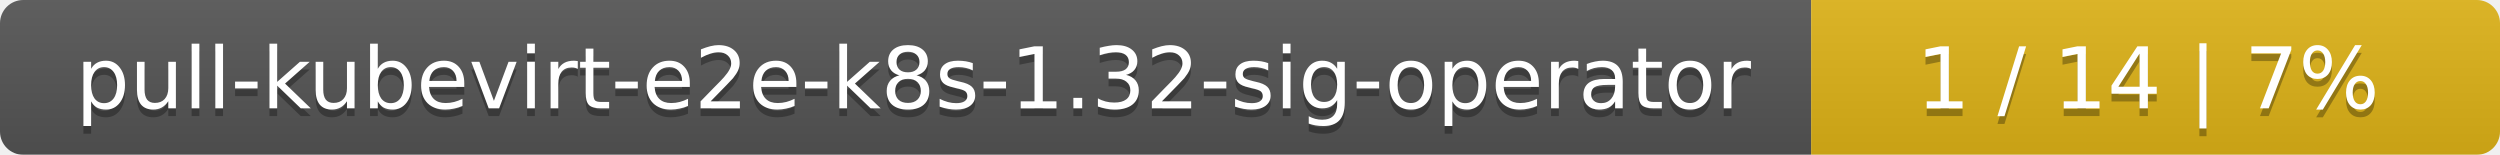
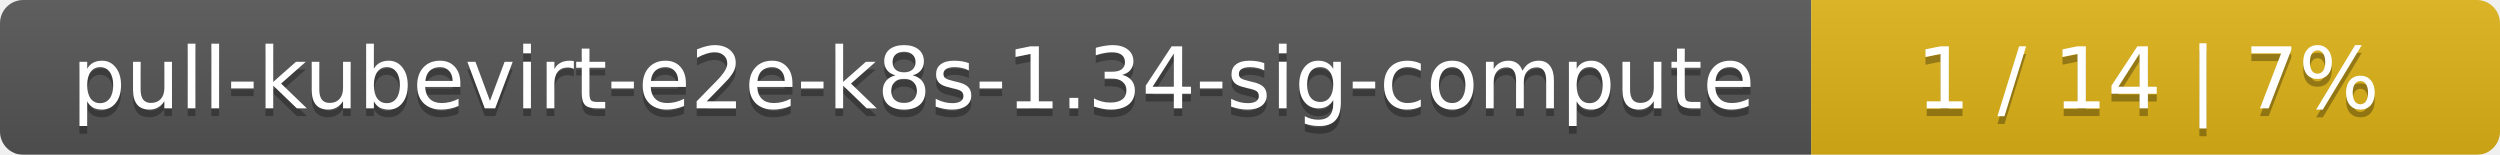
<svg xmlns="http://www.w3.org/2000/svg" width="323" height="20">
  <linearGradient id="smooth" x2="0" y2="100%">
    <stop offset="0" stop-color="#bbb" stop-opacity=".1" />
    <stop offset="1" stop-opacity=".1" />
  </linearGradient>
  <mask id="round">
    <rect width="323" height="20" rx="3" fill="#fff" />
  </mask>
  <g mask="url(#round)">
    <rect width="234" height="20" fill="#555" />
    <rect x="234" width="89" height="20" fill="#dfb317" />
    <rect width="323" height="20" fill="url(#smooth)" />
  </g>
  <g fill="#fff" text-anchor="middle" font-family="DejaVu Sans,Verdana,Geneva,sans-serif" font-size="11">
-     <text x="118" y="15" fill="#010101" fill-opacity=".3">pull-kubevirt-e2e-k8s-1.32-sig-operator</text>
-     <text x="118" y="14">pull-kubevirt-e2e-k8s-1.32-sig-operator</text>
+     <text x="118" y="15" fill="#010101" fill-opacity=".3">pull-kubevirt-e2e-k8s-1.34-sig-compute</text>
+     <text x="118" y="14">pull-kubevirt-e2e-k8s-1.34-sig-compute</text>
    <text x="277.5" y="15" fill="#010101" fill-opacity=".3">1 / 14    |    7%</text>
    <text x="277.5" y="14">1 / 14    |    7%</text>
  </g>
</svg>
